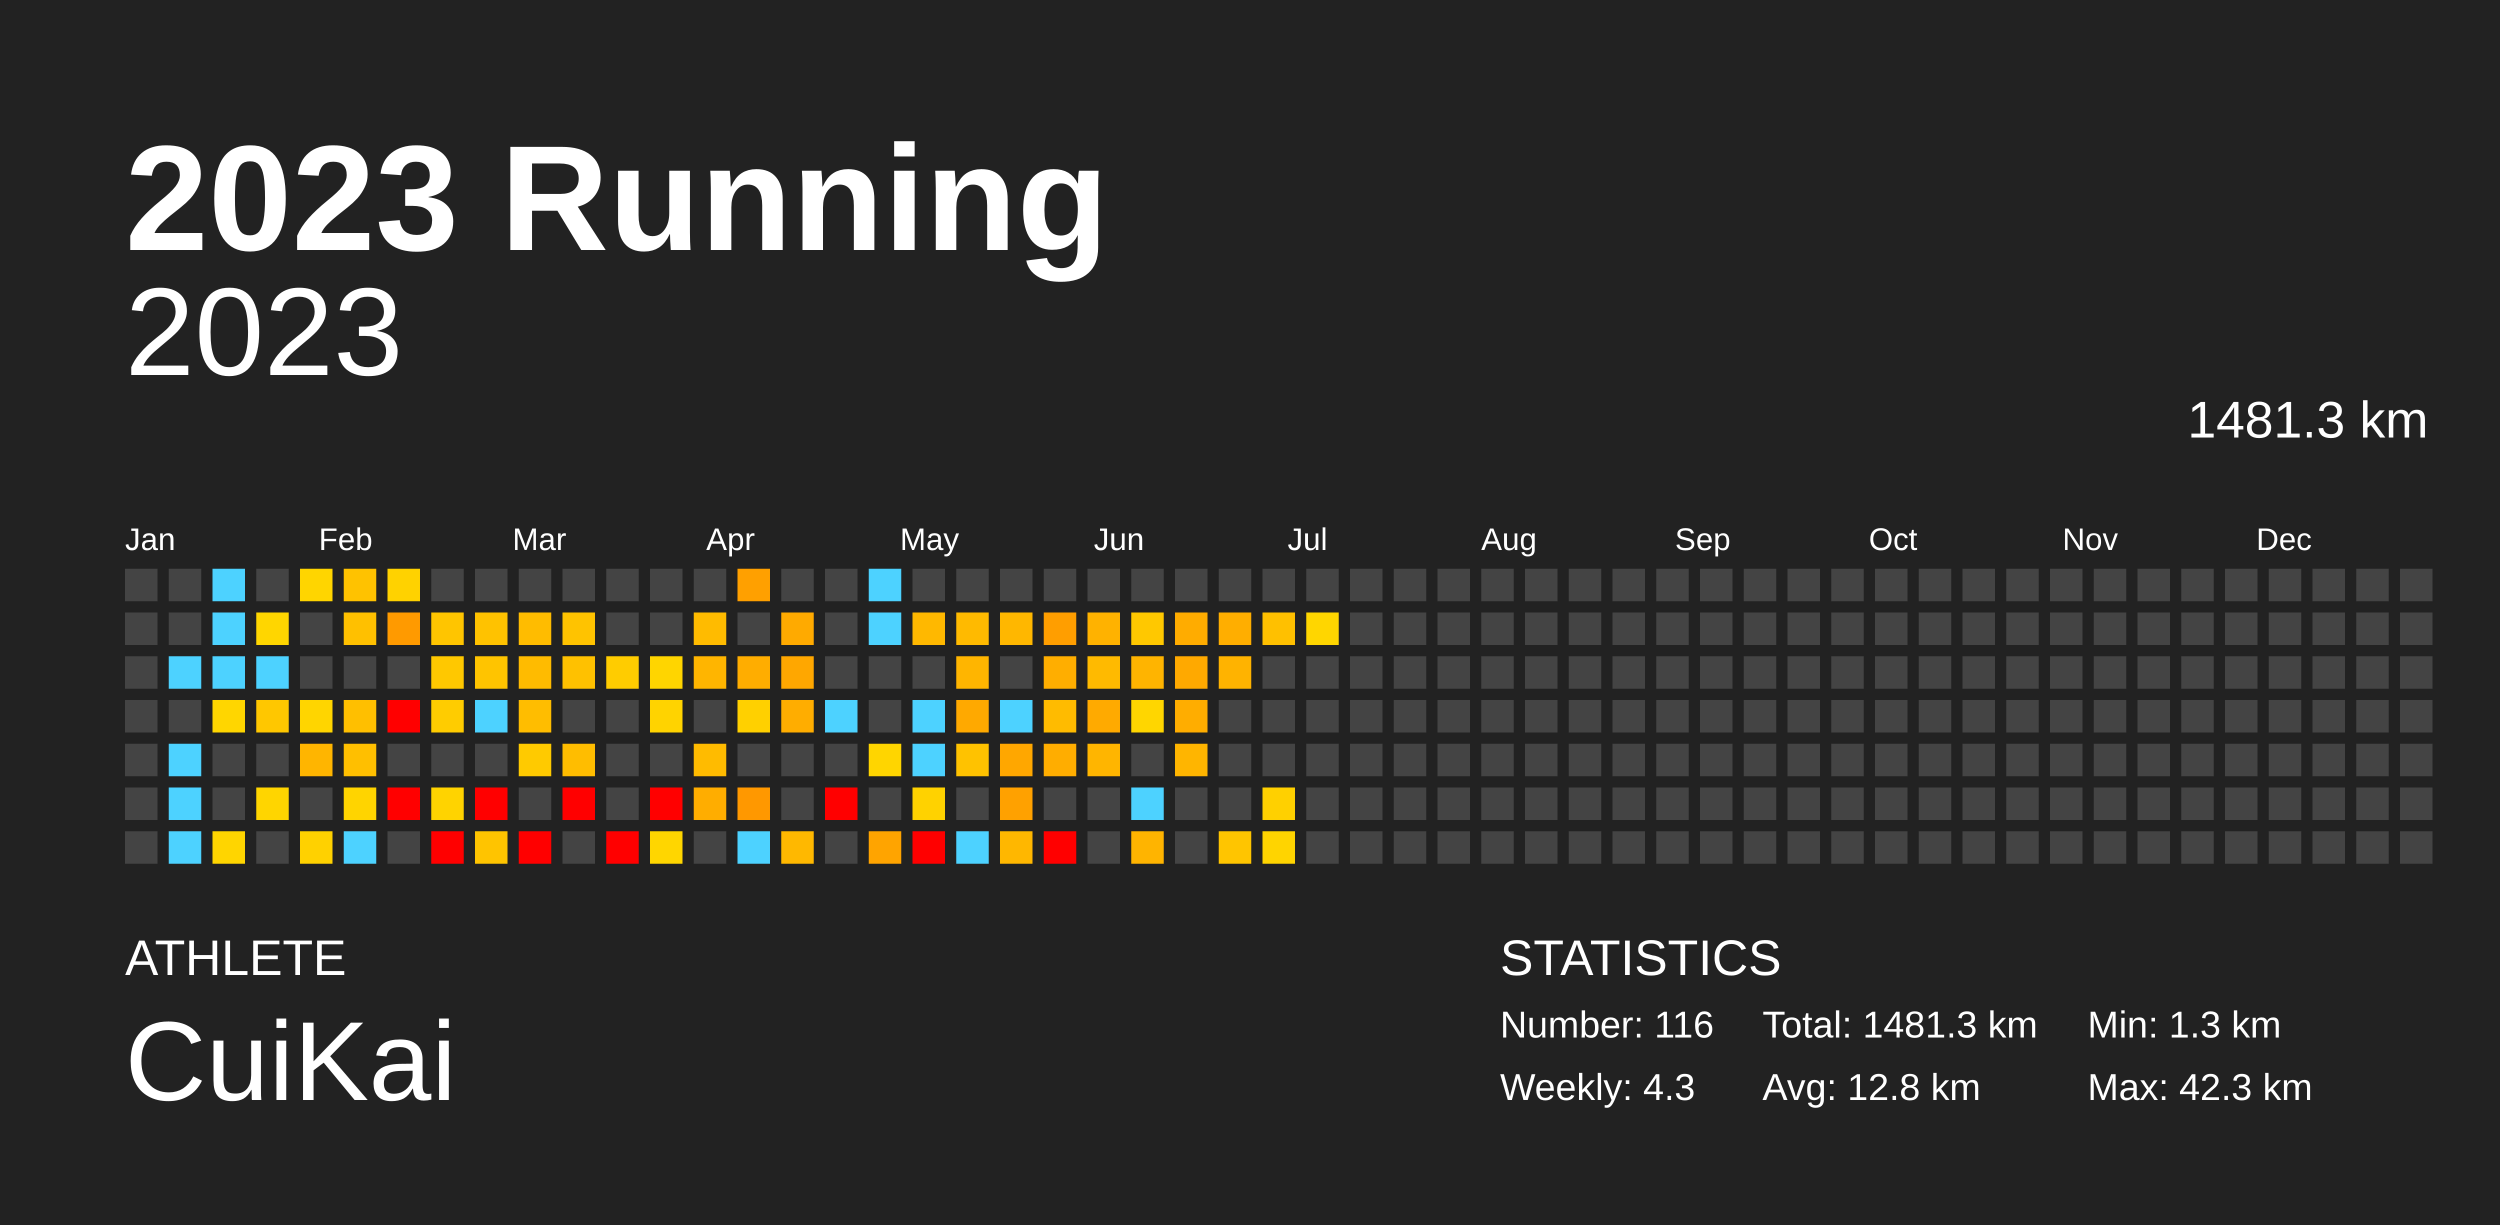
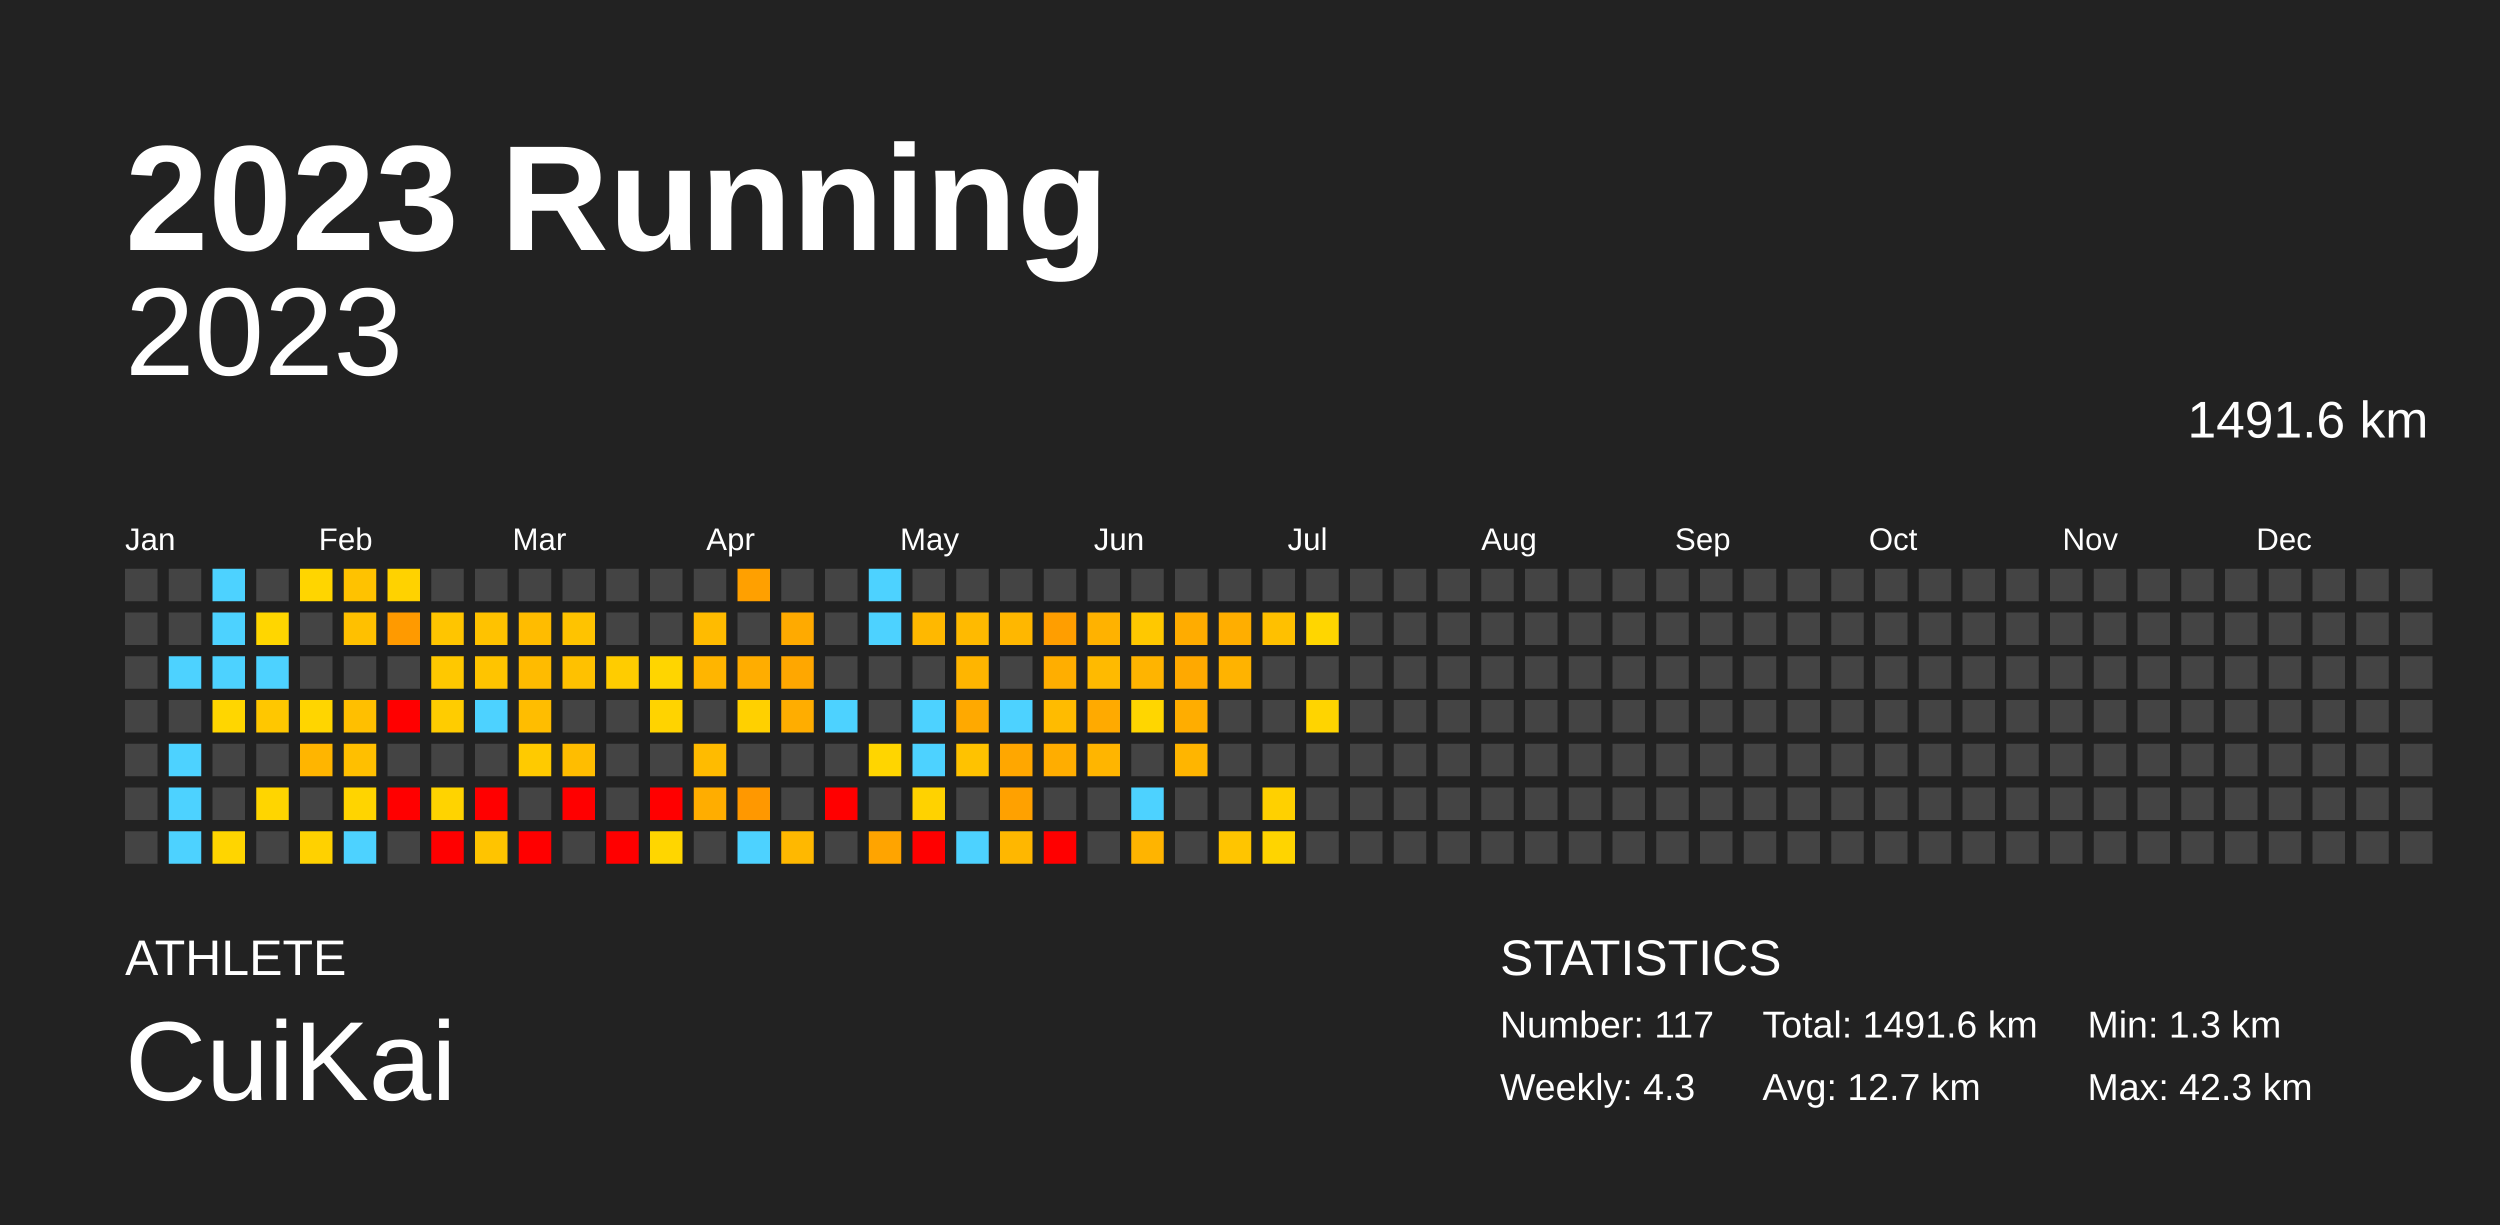
<svg xmlns="http://www.w3.org/2000/svg" baseProfile="full" height="98mm" version="1.1" viewBox="0,0,200,98" width="200mm">
  <defs />
  <rect fill="#222222" height="98" width="200" x="0" y="0" />
  <text fill="#FFFFFF" style="font-size:12px; font-family:Arial; font-weight:bold;" x="10" y="20">2023 Running</text>
  <text fill="#FFFFFF" style="font-size:4px; font-family:Arial" x="10" y="78">ATHLETE</text>
  <text fill="#FFFFFF" style="font-size:9px; font-family:Arial" x="10" y="88">CuiKai</text>
  <text fill="#FFFFFF" style="font-size:4px; font-family:Arial" x="120" y="78">STATISTICS</text>
-   <text fill="#FFFFFF" style="font-size:3px; font-family:Arial" x="120" y="83">Number: 116</text>
+   <text fill="#FFFFFF" style="font-size:3px; font-family:Arial" x="120" y="83">Number: 117</text>
  <text fill="#FFFFFF" style="font-size:3px; font-family:Arial" x="120" y="88">Weekly: 4.3</text>
-   <text fill="#FFFFFF" style="font-size:3px; font-family:Arial" x="141" y="83">Total: 1481.3 km</text>
-   <text fill="#FFFFFF" style="font-size:3px; font-family:Arial" x="141" y="88">Avg: 12.8 km</text>
+   <text fill="#FFFFFF" style="font-size:3px; font-family:Arial" x="141" y="83">Total: 1491.6 km</text>
+   <text fill="#FFFFFF" style="font-size:3px; font-family:Arial" x="141" y="88">Avg: 12.7 km</text>
  <text fill="#FFFFFF" style="font-size:3px; font-family:Arial" x="167" y="83">Min: 1.3 km</text>
  <text fill="#FFFFFF" style="font-size:3px; font-family:Arial" x="167" y="88">Max: 42.3 km</text>
  <text alignment-baseline="hanging" fill="#FFFFFF" style="font-size:10.0px; font-family:Arial;" x="10" y="30">2023</text>
-   <text alignment-baseline="hanging" fill="#FFFFFF" style="font-size:4.125px; font-family:Arial;" x="175" y="35">1481.3 km</text>
+   <text alignment-baseline="hanging" fill="#FFFFFF" style="font-size:4.125px; font-family:Arial;" x="175" y="35">1491.6 km</text>
  <text fill="#FFFFFF" style="font-size:2.5px; font-family:Arial" x="10.0" y="44">Jan</text>
  <text fill="#FFFFFF" style="font-size:2.5px; font-family:Arial" x="25.5" y="44">Feb</text>
  <text fill="#FFFFFF" style="font-size:2.5px; font-family:Arial" x="41.0" y="44">Mar</text>
  <text fill="#FFFFFF" style="font-size:2.5px; font-family:Arial" x="56.5" y="44">Apr</text>
  <text fill="#FFFFFF" style="font-size:2.5px; font-family:Arial" x="72.0" y="44">May</text>
  <text fill="#FFFFFF" style="font-size:2.5px; font-family:Arial" x="87.5" y="44">Jun</text>
  <text fill="#FFFFFF" style="font-size:2.5px; font-family:Arial" x="103.0" y="44">Jul</text>
  <text fill="#FFFFFF" style="font-size:2.5px; font-family:Arial" x="118.5" y="44">Aug</text>
  <text fill="#FFFFFF" style="font-size:2.5px; font-family:Arial" x="134.0" y="44">Sep</text>
  <text fill="#FFFFFF" style="font-size:2.5px; font-family:Arial" x="149.5" y="44">Oct</text>
  <text fill="#FFFFFF" style="font-size:2.5px; font-family:Arial" x="165.0" y="44">Nov</text>
  <text fill="#FFFFFF" style="font-size:2.5px; font-family:Arial" x="180.5" y="44">Dec</text>
  <rect fill="#444444" height="2.6" width="2.6" x="10.0" y="45.5" />
  <rect fill="#444444" height="2.6" width="2.6" x="10.0" y="49.0" />
  <rect fill="#444444" height="2.6" width="2.6" x="10.0" y="52.5" />
  <rect fill="#444444" height="2.6" width="2.6" x="10.0" y="56.0" />
  <rect fill="#444444" height="2.6" width="2.6" x="10.0" y="59.5" />
  <rect fill="#444444" height="2.6" width="2.6" x="10.0" y="63.0" />
  <rect fill="#444444" height="2.6" width="2.6" x="10.0" y="66.5" />
  <rect fill="#444444" height="2.6" width="2.6" x="13.5" y="45.5" />
  <rect fill="#444444" height="2.6" width="2.6" x="13.5" y="49.0" />
  <rect fill="#4dd2ff" height="2.6" width="2.6" x="13.5" y="52.5" />
  <rect fill="#444444" height="2.6" width="2.6" x="13.5" y="56.0" />
  <rect fill="#4dd2ff" height="2.6" width="2.6" x="13.5" y="59.5" />
  <rect fill="#4dd2ff" height="2.6" width="2.6" x="13.5" y="63.0" />
  <rect fill="#4dd2ff" height="2.6" width="2.6" x="13.5" y="66.5" />
  <rect fill="#4dd2ff" height="2.6" width="2.6" x="17.0" y="45.5" />
  <rect fill="#4dd2ff" height="2.6" width="2.6" x="17.0" y="49.0" />
  <rect fill="#4dd2ff" height="2.6" width="2.6" x="17.0" y="52.5" />
  <rect fill="#ffd600" height="2.6" width="2.6" x="17.0" y="56.0" />
  <rect fill="#444444" height="2.6" width="2.6" x="17.0" y="59.5" />
  <rect fill="#444444" height="2.6" width="2.6" x="17.0" y="63.0" />
  <rect fill="#ffd500" height="2.6" width="2.6" x="17.0" y="66.5" />
  <rect fill="#444444" height="2.6" width="2.6" x="20.5" y="45.5" />
  <rect fill="#ffd600" height="2.6" width="2.6" x="20.5" y="49.0" />
  <rect fill="#4dd2ff" height="2.6" width="2.6" x="20.5" y="52.5" />
  <rect fill="#ffc700" height="2.6" width="2.6" x="20.5" y="56.0" />
  <rect fill="#444444" height="2.6" width="2.6" x="20.5" y="59.5" />
  <rect fill="#ffd500" height="2.6" width="2.6" x="20.5" y="63.0" />
  <rect fill="#444444" height="2.6" width="2.6" x="20.5" y="66.5" />
  <rect fill="#ffd500" height="2.6" width="2.6" x="24.0" y="45.5" />
  <rect fill="#444444" height="2.6" width="2.6" x="24.0" y="49.0" />
  <rect fill="#444444" height="2.6" width="2.6" x="24.0" y="52.5" />
  <rect fill="#ffd500" height="2.6" width="2.6" x="24.0" y="56.0" />
  <rect fill="#ffb500" height="2.6" width="2.6" x="24.0" y="59.5" />
  <rect fill="#444444" height="2.6" width="2.6" x="24.0" y="63.0" />
  <rect fill="#ffd100" height="2.6" width="2.6" x="24.0" y="66.5" />
  <rect fill="#ffc200" height="2.6" width="2.6" x="27.5" y="45.5" />
  <rect fill="#ffc000" height="2.6" width="2.6" x="27.5" y="49.0" />
  <rect fill="#444444" height="2.6" width="2.6" x="27.5" y="52.5" />
  <rect fill="#ffbf00" height="2.6" width="2.6" x="27.5" y="56.0" />
  <rect fill="#ffbf00" height="2.6" width="2.6" x="27.5" y="59.5" />
  <rect fill="#ffd400" height="2.6" width="2.6" x="27.5" y="63.0" />
  <rect fill="#4dd2ff" height="2.6" width="2.6" x="27.5" y="66.5" />
  <rect fill="#ffd200" height="2.6" width="2.6" x="31.0" y="45.5" />
  <rect fill="#ff9a00" height="2.6" width="2.6" x="31.0" y="49.0" />
  <rect fill="#444444" height="2.6" width="2.6" x="31.0" y="52.5" />
  <rect fill="red" height="2.6" width="2.6" x="31.0" y="56.0" />
  <rect fill="#444444" height="2.6" width="2.6" x="31.0" y="59.5" />
  <rect fill="red" height="2.6" width="2.6" x="31.0" y="63.0" />
  <rect fill="#444444" height="2.6" width="2.6" x="31.0" y="66.5" />
  <rect fill="#444444" height="2.6" width="2.6" x="34.5" y="45.5" />
  <rect fill="#ffc500" height="2.6" width="2.6" x="34.5" y="49.0" />
  <rect fill="#ffc800" height="2.6" width="2.6" x="34.5" y="52.5" />
  <rect fill="#ffcc00" height="2.6" width="2.6" x="34.5" y="56.0" />
  <rect fill="#444444" height="2.6" width="2.6" x="34.5" y="59.5" />
  <rect fill="#ffd300" height="2.6" width="2.6" x="34.5" y="63.0" />
  <rect fill="red" height="2.6" width="2.6" x="34.5" y="66.5" />
  <rect fill="#444444" height="2.6" width="2.6" x="38.0" y="45.5" />
  <rect fill="#ffc200" height="2.6" width="2.6" x="38.0" y="49.0" />
  <rect fill="#ffc400" height="2.6" width="2.6" x="38.0" y="52.5" />
  <rect fill="#4dd2ff" height="2.6" width="2.6" x="38.0" y="56.0" />
  <rect fill="#444444" height="2.6" width="2.6" x="38.0" y="59.5" />
  <rect fill="red" height="2.6" width="2.6" x="38.0" y="63.0" />
  <rect fill="#ffc400" height="2.6" width="2.6" x="38.0" y="66.5" />
  <rect fill="#444444" height="2.6" width="2.6" x="41.5" y="45.5" />
  <rect fill="#ffbc00" height="2.6" width="2.6" x="41.5" y="49.0" />
  <rect fill="#ffbb00" height="2.6" width="2.6" x="41.5" y="52.5" />
  <rect fill="#ffbd00" height="2.6" width="2.6" x="41.5" y="56.0" />
  <rect fill="#ffca00" height="2.6" width="2.6" x="41.5" y="59.5" />
  <rect fill="#444444" height="2.6" width="2.6" x="41.5" y="63.0" />
  <rect fill="red" height="2.6" width="2.6" x="41.5" y="66.5" />
  <rect fill="#444444" height="2.6" width="2.6" x="45.0" y="45.5" />
  <rect fill="#ffc300" height="2.6" width="2.6" x="45.0" y="49.0" />
  <rect fill="#ffc100" height="2.6" width="2.6" x="45.0" y="52.5" />
  <rect fill="#444444" height="2.6" width="2.6" x="45.0" y="56.0" />
  <rect fill="#ffbd00" height="2.6" width="2.6" x="45.0" y="59.5" />
  <rect fill="red" height="2.6" width="2.6" x="45.0" y="63.0" />
  <rect fill="#444444" height="2.6" width="2.6" x="45.0" y="66.5" />
  <rect fill="#444444" height="2.6" width="2.6" x="48.5" y="45.5" />
  <rect fill="#444444" height="2.6" width="2.6" x="48.5" y="49.0" />
  <rect fill="#ffcc00" height="2.6" width="2.6" x="48.5" y="52.5" />
  <rect fill="#444444" height="2.6" width="2.6" x="48.5" y="56.0" />
  <rect fill="#444444" height="2.6" width="2.6" x="48.5" y="59.5" />
  <rect fill="#444444" height="2.6" width="2.6" x="48.5" y="63.0" />
  <rect fill="red" height="2.6" width="2.6" x="48.5" y="66.5" />
  <rect fill="#444444" height="2.6" width="2.6" x="52.0" y="45.5" />
  <rect fill="#444444" height="2.6" width="2.6" x="52.0" y="49.0" />
  <rect fill="#ffd500" height="2.6" width="2.6" x="52.0" y="52.5" />
  <rect fill="#ffd300" height="2.6" width="2.6" x="52.0" y="56.0" />
  <rect fill="#444444" height="2.6" width="2.6" x="52.0" y="59.5" />
  <rect fill="red" height="2.6" width="2.6" x="52.0" y="63.0" />
  <rect fill="#ffd600" height="2.6" width="2.6" x="52.0" y="66.5" />
  <rect fill="#444444" height="2.6" width="2.6" x="55.5" y="45.5" />
  <rect fill="#ffbb00" height="2.6" width="2.6" x="55.5" y="49.0" />
  <rect fill="#ffb500" height="2.6" width="2.6" x="55.5" y="52.5" />
  <rect fill="#444444" height="2.6" width="2.6" x="55.5" y="56.0" />
  <rect fill="#ffbb00" height="2.6" width="2.6" x="55.5" y="59.5" />
  <rect fill="#ffad00" height="2.6" width="2.6" x="55.5" y="63.0" />
  <rect fill="#444444" height="2.6" width="2.6" x="55.5" y="66.5" />
  <rect fill="#ffa000" height="2.6" width="2.6" x="59.0" y="45.5" />
  <rect fill="#444444" height="2.6" width="2.6" x="59.0" y="49.0" />
  <rect fill="#ffad00" height="2.6" width="2.6" x="59.0" y="52.5" />
  <rect fill="#ffd000" height="2.6" width="2.6" x="59.0" y="56.0" />
  <rect fill="#444444" height="2.6" width="2.6" x="59.0" y="59.5" />
  <rect fill="#ff9800" height="2.6" width="2.6" x="59.0" y="63.0" />
  <rect fill="#4dd2ff" height="2.6" width="2.6" x="59.0" y="66.5" />
  <rect fill="#444444" height="2.6" width="2.6" x="62.5" y="45.5" />
  <rect fill="#ffaa00" height="2.6" width="2.6" x="62.5" y="49.0" />
  <rect fill="#ffa700" height="2.6" width="2.6" x="62.5" y="52.5" />
  <rect fill="#ffad00" height="2.6" width="2.6" x="62.5" y="56.0" />
  <rect fill="#444444" height="2.6" width="2.6" x="62.5" y="59.5" />
  <rect fill="#444444" height="2.6" width="2.6" x="62.5" y="63.0" />
  <rect fill="#ffb800" height="2.6" width="2.6" x="62.5" y="66.5" />
  <rect fill="#444444" height="2.6" width="2.6" x="66.0" y="45.5" />
  <rect fill="#444444" height="2.6" width="2.6" x="66.0" y="49.0" />
  <rect fill="#444444" height="2.6" width="2.6" x="66.0" y="52.5" />
  <rect fill="#4dd2ff" height="2.6" width="2.6" x="66.0" y="56.0" />
  <rect fill="#444444" height="2.6" width="2.6" x="66.0" y="59.5" />
  <rect fill="red" height="2.6" width="2.6" x="66.0" y="63.0" />
  <rect fill="#444444" height="2.6" width="2.6" x="66.0" y="66.5" />
  <rect fill="#4dd2ff" height="2.6" width="2.6" x="69.5" y="45.5" />
  <rect fill="#4dd2ff" height="2.6" width="2.6" x="69.5" y="49.0" />
  <rect fill="#444444" height="2.6" width="2.6" x="69.5" y="52.5" />
  <rect fill="#444444" height="2.6" width="2.6" x="69.5" y="56.0" />
  <rect fill="#ffd500" height="2.6" width="2.6" x="69.5" y="59.5" />
  <rect fill="#444444" height="2.6" width="2.6" x="69.5" y="63.0" />
  <rect fill="#ffa400" height="2.6" width="2.6" x="69.5" y="66.5" />
  <rect fill="#444444" height="2.6" width="2.6" x="73.0" y="45.5" />
  <rect fill="#ffb800" height="2.6" width="2.6" x="73.0" y="49.0" />
  <rect fill="#444444" height="2.6" width="2.6" x="73.0" y="52.5" />
  <rect fill="#4dd2ff" height="2.6" width="2.6" x="73.0" y="56.0" />
  <rect fill="#4dd2ff" height="2.6" width="2.6" x="73.0" y="59.5" />
  <rect fill="#ffd200" height="2.6" width="2.6" x="73.0" y="63.0" />
  <rect fill="red" height="2.6" width="2.6" x="73.0" y="66.5" />
  <rect fill="#444444" height="2.6" width="2.6" x="76.5" y="45.5" />
  <rect fill="#ffba00" height="2.6" width="2.6" x="76.5" y="49.0" />
  <rect fill="#ffb500" height="2.6" width="2.6" x="76.5" y="52.5" />
  <rect fill="#ffa900" height="2.6" width="2.6" x="76.5" y="56.0" />
  <rect fill="#ffc200" height="2.6" width="2.6" x="76.5" y="59.5" />
  <rect fill="#444444" height="2.6" width="2.6" x="76.5" y="63.0" />
  <rect fill="#4dd2ff" height="2.6" width="2.6" x="76.5" y="66.5" />
  <rect fill="#444444" height="2.6" width="2.6" x="80.0" y="45.5" />
  <rect fill="#ffb700" height="2.6" width="2.6" x="80.0" y="49.0" />
  <rect fill="#444444" height="2.6" width="2.6" x="80.0" y="52.5" />
  <rect fill="#4dd2ff" height="2.6" width="2.6" x="80.0" y="56.0" />
  <rect fill="#ffa700" height="2.6" width="2.6" x="80.0" y="59.5" />
  <rect fill="#ffa100" height="2.6" width="2.6" x="80.0" y="63.0" />
  <rect fill="#ffb700" height="2.6" width="2.6" x="80.0" y="66.5" />
  <rect fill="#444444" height="2.6" width="2.6" x="83.5" y="45.5" />
  <rect fill="#ff9e00" height="2.6" width="2.6" x="83.5" y="49.0" />
  <rect fill="#ffae00" height="2.6" width="2.6" x="83.5" y="52.5" />
  <rect fill="#ffbb00" height="2.6" width="2.6" x="83.5" y="56.0" />
  <rect fill="#ffad00" height="2.6" width="2.6" x="83.5" y="59.5" />
  <rect fill="#444444" height="2.6" width="2.6" x="83.5" y="63.0" />
  <rect fill="red" height="2.6" width="2.6" x="83.5" y="66.5" />
  <rect fill="#444444" height="2.6" width="2.6" x="87.0" y="45.5" />
  <rect fill="#ffb200" height="2.6" width="2.6" x="87.0" y="49.0" />
  <rect fill="#ffba00" height="2.6" width="2.6" x="87.0" y="52.5" />
  <rect fill="#ffaa00" height="2.6" width="2.6" x="87.0" y="56.0" />
  <rect fill="#ffb500" height="2.6" width="2.6" x="87.0" y="59.5" />
  <rect fill="#444444" height="2.6" width="2.6" x="87.0" y="63.0" />
  <rect fill="#444444" height="2.6" width="2.6" x="87.0" y="66.5" />
  <rect fill="#444444" height="2.6" width="2.6" x="90.5" y="45.5" />
  <rect fill="#ffc800" height="2.6" width="2.6" x="90.5" y="49.0" />
  <rect fill="#ffb400" height="2.6" width="2.6" x="90.5" y="52.5" />
  <rect fill="#ffd600" height="2.6" width="2.6" x="90.5" y="56.0" />
  <rect fill="#444444" height="2.6" width="2.6" x="90.5" y="59.5" />
  <rect fill="#4dd2ff" height="2.6" width="2.6" x="90.5" y="63.0" />
  <rect fill="#ffb400" height="2.6" width="2.6" x="90.5" y="66.5" />
  <rect fill="#444444" height="2.6" width="2.6" x="94.0" y="45.5" />
  <rect fill="#ffac00" height="2.6" width="2.6" x="94.0" y="49.0" />
  <rect fill="#ffa900" height="2.6" width="2.6" x="94.0" y="52.5" />
  <rect fill="#ffad00" height="2.6" width="2.6" x="94.0" y="56.0" />
  <rect fill="#ffb500" height="2.6" width="2.6" x="94.0" y="59.5" />
  <rect fill="#444444" height="2.6" width="2.6" x="94.0" y="63.0" />
  <rect fill="#444444" height="2.6" width="2.6" x="94.0" y="66.5" />
  <rect fill="#444444" height="2.6" width="2.6" x="97.5" y="45.5" />
  <rect fill="#ffae00" height="2.6" width="2.6" x="97.5" y="49.0" />
  <rect fill="#ffb300" height="2.6" width="2.6" x="97.5" y="52.5" />
  <rect fill="#444444" height="2.6" width="2.6" x="97.5" y="56.0" />
  <rect fill="#444444" height="2.6" width="2.6" x="97.5" y="59.5" />
  <rect fill="#444444" height="2.6" width="2.6" x="97.5" y="63.0" />
  <rect fill="#ffc500" height="2.6" width="2.6" x="97.5" y="66.5" />
  <rect fill="#444444" height="2.6" width="2.6" x="101.0" y="45.5" />
  <rect fill="#ffc000" height="2.6" width="2.6" x="101.0" y="49.0" />
  <rect fill="#444444" height="2.6" width="2.6" x="101.0" y="52.5" />
  <rect fill="#444444" height="2.6" width="2.6" x="101.0" y="56.0" />
  <rect fill="#444444" height="2.6" width="2.6" x="101.0" y="59.5" />
  <rect fill="#ffd000" height="2.6" width="2.6" x="101.0" y="63.0" />
  <rect fill="#ffd400" height="2.6" width="2.6" x="101.0" y="66.5" />
  <rect fill="#444444" height="2.6" width="2.6" x="104.5" y="45.5" />
  <rect fill="#ffd600" height="2.6" width="2.6" x="104.5" y="49.0" />
  <rect fill="#444444" height="2.6" width="2.6" x="104.5" y="52.5" />
-   <rect fill="#444444" height="2.6" width="2.6" x="104.5" y="56.0" />
+   <rect fill="#ffd400" height="2.6" width="2.6" x="104.5" y="56.0" />
  <rect fill="#444444" height="2.6" width="2.6" x="104.5" y="59.5" />
  <rect fill="#444444" height="2.6" width="2.6" x="104.5" y="63.0" />
  <rect fill="#444444" height="2.6" width="2.6" x="104.5" y="66.5" />
  <rect fill="#444444" height="2.6" width="2.6" x="108.0" y="45.5" />
  <rect fill="#444444" height="2.6" width="2.6" x="108.0" y="49.0" />
  <rect fill="#444444" height="2.6" width="2.6" x="108.0" y="52.5" />
  <rect fill="#444444" height="2.6" width="2.6" x="108.0" y="56.0" />
  <rect fill="#444444" height="2.6" width="2.6" x="108.0" y="59.5" />
  <rect fill="#444444" height="2.6" width="2.6" x="108.0" y="63.0" />
  <rect fill="#444444" height="2.6" width="2.6" x="108.0" y="66.5" />
  <rect fill="#444444" height="2.6" width="2.6" x="111.5" y="45.5" />
  <rect fill="#444444" height="2.6" width="2.6" x="111.5" y="49.0" />
  <rect fill="#444444" height="2.6" width="2.6" x="111.5" y="52.5" />
  <rect fill="#444444" height="2.6" width="2.6" x="111.5" y="56.0" />
  <rect fill="#444444" height="2.6" width="2.6" x="111.5" y="59.5" />
  <rect fill="#444444" height="2.6" width="2.6" x="111.5" y="63.0" />
  <rect fill="#444444" height="2.6" width="2.6" x="111.5" y="66.5" />
  <rect fill="#444444" height="2.6" width="2.6" x="115.0" y="45.5" />
  <rect fill="#444444" height="2.6" width="2.6" x="115.0" y="49.0" />
  <rect fill="#444444" height="2.6" width="2.6" x="115.0" y="52.5" />
  <rect fill="#444444" height="2.6" width="2.6" x="115.0" y="56.0" />
  <rect fill="#444444" height="2.6" width="2.6" x="115.0" y="59.5" />
  <rect fill="#444444" height="2.6" width="2.6" x="115.0" y="63.0" />
  <rect fill="#444444" height="2.6" width="2.6" x="115.0" y="66.5" />
  <rect fill="#444444" height="2.6" width="2.6" x="118.5" y="45.5" />
  <rect fill="#444444" height="2.6" width="2.6" x="118.5" y="49.0" />
  <rect fill="#444444" height="2.6" width="2.6" x="118.5" y="52.5" />
  <rect fill="#444444" height="2.6" width="2.6" x="118.5" y="56.0" />
  <rect fill="#444444" height="2.6" width="2.6" x="118.5" y="59.5" />
  <rect fill="#444444" height="2.6" width="2.6" x="118.5" y="63.0" />
  <rect fill="#444444" height="2.6" width="2.6" x="118.5" y="66.5" />
  <rect fill="#444444" height="2.6" width="2.6" x="122.0" y="45.5" />
  <rect fill="#444444" height="2.6" width="2.6" x="122.0" y="49.0" />
  <rect fill="#444444" height="2.6" width="2.6" x="122.0" y="52.5" />
  <rect fill="#444444" height="2.6" width="2.6" x="122.0" y="56.0" />
  <rect fill="#444444" height="2.6" width="2.6" x="122.0" y="59.5" />
  <rect fill="#444444" height="2.6" width="2.6" x="122.0" y="63.0" />
  <rect fill="#444444" height="2.6" width="2.6" x="122.0" y="66.5" />
  <rect fill="#444444" height="2.6" width="2.6" x="125.5" y="45.5" />
  <rect fill="#444444" height="2.6" width="2.6" x="125.5" y="49.0" />
  <rect fill="#444444" height="2.6" width="2.6" x="125.5" y="52.5" />
  <rect fill="#444444" height="2.6" width="2.6" x="125.5" y="56.0" />
  <rect fill="#444444" height="2.6" width="2.6" x="125.5" y="59.5" />
  <rect fill="#444444" height="2.6" width="2.6" x="125.5" y="63.0" />
  <rect fill="#444444" height="2.6" width="2.6" x="125.5" y="66.5" />
  <rect fill="#444444" height="2.6" width="2.6" x="129.0" y="45.5" />
  <rect fill="#444444" height="2.6" width="2.6" x="129.0" y="49.0" />
  <rect fill="#444444" height="2.6" width="2.6" x="129.0" y="52.5" />
  <rect fill="#444444" height="2.6" width="2.6" x="129.0" y="56.0" />
  <rect fill="#444444" height="2.6" width="2.6" x="129.0" y="59.5" />
  <rect fill="#444444" height="2.6" width="2.6" x="129.0" y="63.0" />
  <rect fill="#444444" height="2.6" width="2.6" x="129.0" y="66.5" />
  <rect fill="#444444" height="2.6" width="2.6" x="132.5" y="45.5" />
  <rect fill="#444444" height="2.6" width="2.6" x="132.5" y="49.0" />
  <rect fill="#444444" height="2.6" width="2.6" x="132.5" y="52.5" />
  <rect fill="#444444" height="2.6" width="2.6" x="132.5" y="56.0" />
  <rect fill="#444444" height="2.6" width="2.6" x="132.5" y="59.5" />
  <rect fill="#444444" height="2.6" width="2.6" x="132.5" y="63.0" />
  <rect fill="#444444" height="2.6" width="2.6" x="132.5" y="66.5" />
  <rect fill="#444444" height="2.6" width="2.6" x="136.0" y="45.5" />
  <rect fill="#444444" height="2.6" width="2.6" x="136.0" y="49.0" />
  <rect fill="#444444" height="2.6" width="2.6" x="136.0" y="52.5" />
  <rect fill="#444444" height="2.6" width="2.6" x="136.0" y="56.0" />
  <rect fill="#444444" height="2.6" width="2.6" x="136.0" y="59.5" />
  <rect fill="#444444" height="2.6" width="2.6" x="136.0" y="63.0" />
  <rect fill="#444444" height="2.6" width="2.6" x="136.0" y="66.5" />
  <rect fill="#444444" height="2.6" width="2.6" x="139.5" y="45.5" />
  <rect fill="#444444" height="2.6" width="2.6" x="139.5" y="49.0" />
  <rect fill="#444444" height="2.6" width="2.6" x="139.5" y="52.5" />
  <rect fill="#444444" height="2.6" width="2.6" x="139.5" y="56.0" />
  <rect fill="#444444" height="2.6" width="2.6" x="139.5" y="59.5" />
  <rect fill="#444444" height="2.6" width="2.6" x="139.5" y="63.0" />
  <rect fill="#444444" height="2.6" width="2.6" x="139.5" y="66.5" />
  <rect fill="#444444" height="2.6" width="2.6" x="143.0" y="45.5" />
  <rect fill="#444444" height="2.6" width="2.6" x="143.0" y="49.0" />
  <rect fill="#444444" height="2.6" width="2.6" x="143.0" y="52.5" />
  <rect fill="#444444" height="2.6" width="2.6" x="143.0" y="56.0" />
  <rect fill="#444444" height="2.6" width="2.6" x="143.0" y="59.5" />
  <rect fill="#444444" height="2.6" width="2.6" x="143.0" y="63.0" />
  <rect fill="#444444" height="2.6" width="2.6" x="143.0" y="66.5" />
  <rect fill="#444444" height="2.6" width="2.6" x="146.5" y="45.5" />
  <rect fill="#444444" height="2.6" width="2.6" x="146.5" y="49.0" />
  <rect fill="#444444" height="2.6" width="2.6" x="146.5" y="52.5" />
  <rect fill="#444444" height="2.6" width="2.6" x="146.5" y="56.0" />
  <rect fill="#444444" height="2.6" width="2.6" x="146.5" y="59.5" />
  <rect fill="#444444" height="2.6" width="2.6" x="146.5" y="63.0" />
  <rect fill="#444444" height="2.6" width="2.6" x="146.5" y="66.5" />
  <rect fill="#444444" height="2.6" width="2.6" x="150.0" y="45.5" />
  <rect fill="#444444" height="2.6" width="2.6" x="150.0" y="49.0" />
  <rect fill="#444444" height="2.6" width="2.6" x="150.0" y="52.5" />
  <rect fill="#444444" height="2.6" width="2.6" x="150.0" y="56.0" />
  <rect fill="#444444" height="2.6" width="2.6" x="150.0" y="59.5" />
  <rect fill="#444444" height="2.6" width="2.6" x="150.0" y="63.0" />
  <rect fill="#444444" height="2.6" width="2.6" x="150.0" y="66.5" />
  <rect fill="#444444" height="2.6" width="2.6" x="153.5" y="45.5" />
  <rect fill="#444444" height="2.6" width="2.6" x="153.5" y="49.0" />
  <rect fill="#444444" height="2.6" width="2.6" x="153.5" y="52.5" />
  <rect fill="#444444" height="2.6" width="2.6" x="153.5" y="56.0" />
  <rect fill="#444444" height="2.6" width="2.6" x="153.5" y="59.5" />
  <rect fill="#444444" height="2.6" width="2.6" x="153.5" y="63.0" />
  <rect fill="#444444" height="2.6" width="2.6" x="153.5" y="66.5" />
  <rect fill="#444444" height="2.6" width="2.6" x="157.0" y="45.5" />
  <rect fill="#444444" height="2.6" width="2.6" x="157.0" y="49.0" />
  <rect fill="#444444" height="2.6" width="2.6" x="157.0" y="52.5" />
  <rect fill="#444444" height="2.6" width="2.6" x="157.0" y="56.0" />
  <rect fill="#444444" height="2.6" width="2.6" x="157.0" y="59.5" />
  <rect fill="#444444" height="2.6" width="2.6" x="157.0" y="63.0" />
  <rect fill="#444444" height="2.6" width="2.6" x="157.0" y="66.5" />
  <rect fill="#444444" height="2.6" width="2.6" x="160.5" y="45.5" />
  <rect fill="#444444" height="2.6" width="2.6" x="160.5" y="49.0" />
  <rect fill="#444444" height="2.6" width="2.6" x="160.5" y="52.5" />
  <rect fill="#444444" height="2.6" width="2.6" x="160.5" y="56.0" />
  <rect fill="#444444" height="2.6" width="2.6" x="160.5" y="59.5" />
  <rect fill="#444444" height="2.6" width="2.6" x="160.5" y="63.0" />
  <rect fill="#444444" height="2.6" width="2.6" x="160.5" y="66.5" />
  <rect fill="#444444" height="2.6" width="2.6" x="164.0" y="45.5" />
  <rect fill="#444444" height="2.6" width="2.6" x="164.0" y="49.0" />
  <rect fill="#444444" height="2.6" width="2.6" x="164.0" y="52.5" />
  <rect fill="#444444" height="2.6" width="2.6" x="164.0" y="56.0" />
  <rect fill="#444444" height="2.6" width="2.6" x="164.0" y="59.5" />
  <rect fill="#444444" height="2.6" width="2.6" x="164.0" y="63.0" />
  <rect fill="#444444" height="2.6" width="2.6" x="164.0" y="66.5" />
  <rect fill="#444444" height="2.6" width="2.6" x="167.5" y="45.5" />
  <rect fill="#444444" height="2.6" width="2.6" x="167.5" y="49.0" />
  <rect fill="#444444" height="2.6" width="2.6" x="167.5" y="52.5" />
  <rect fill="#444444" height="2.6" width="2.6" x="167.5" y="56.0" />
  <rect fill="#444444" height="2.6" width="2.6" x="167.5" y="59.5" />
  <rect fill="#444444" height="2.6" width="2.6" x="167.5" y="63.0" />
  <rect fill="#444444" height="2.6" width="2.6" x="167.5" y="66.5" />
  <rect fill="#444444" height="2.6" width="2.6" x="171.0" y="45.5" />
  <rect fill="#444444" height="2.6" width="2.6" x="171.0" y="49.0" />
  <rect fill="#444444" height="2.6" width="2.6" x="171.0" y="52.5" />
  <rect fill="#444444" height="2.6" width="2.6" x="171.0" y="56.0" />
  <rect fill="#444444" height="2.6" width="2.6" x="171.0" y="59.5" />
  <rect fill="#444444" height="2.6" width="2.6" x="171.0" y="63.0" />
  <rect fill="#444444" height="2.6" width="2.6" x="171.0" y="66.5" />
  <rect fill="#444444" height="2.6" width="2.6" x="174.5" y="45.5" />
  <rect fill="#444444" height="2.6" width="2.6" x="174.5" y="49.0" />
  <rect fill="#444444" height="2.6" width="2.6" x="174.5" y="52.5" />
  <rect fill="#444444" height="2.6" width="2.6" x="174.5" y="56.0" />
  <rect fill="#444444" height="2.6" width="2.6" x="174.5" y="59.5" />
  <rect fill="#444444" height="2.6" width="2.6" x="174.5" y="63.0" />
  <rect fill="#444444" height="2.6" width="2.6" x="174.5" y="66.5" />
  <rect fill="#444444" height="2.6" width="2.6" x="178.0" y="45.5" />
  <rect fill="#444444" height="2.6" width="2.6" x="178.0" y="49.0" />
  <rect fill="#444444" height="2.6" width="2.6" x="178.0" y="52.5" />
  <rect fill="#444444" height="2.6" width="2.6" x="178.0" y="56.0" />
  <rect fill="#444444" height="2.6" width="2.6" x="178.0" y="59.5" />
  <rect fill="#444444" height="2.6" width="2.6" x="178.0" y="63.0" />
  <rect fill="#444444" height="2.6" width="2.6" x="178.0" y="66.5" />
  <rect fill="#444444" height="2.6" width="2.6" x="181.5" y="45.5" />
  <rect fill="#444444" height="2.6" width="2.6" x="181.5" y="49.0" />
  <rect fill="#444444" height="2.6" width="2.6" x="181.5" y="52.5" />
  <rect fill="#444444" height="2.6" width="2.6" x="181.5" y="56.0" />
  <rect fill="#444444" height="2.6" width="2.6" x="181.5" y="59.5" />
  <rect fill="#444444" height="2.6" width="2.6" x="181.5" y="63.0" />
  <rect fill="#444444" height="2.6" width="2.6" x="181.5" y="66.5" />
  <rect fill="#444444" height="2.6" width="2.6" x="185.0" y="45.5" />
  <rect fill="#444444" height="2.6" width="2.6" x="185.0" y="49.0" />
  <rect fill="#444444" height="2.6" width="2.6" x="185.0" y="52.5" />
  <rect fill="#444444" height="2.6" width="2.6" x="185.0" y="56.0" />
  <rect fill="#444444" height="2.6" width="2.6" x="185.0" y="59.5" />
  <rect fill="#444444" height="2.6" width="2.6" x="185.0" y="63.0" />
  <rect fill="#444444" height="2.6" width="2.6" x="185.0" y="66.5" />
  <rect fill="#444444" height="2.6" width="2.6" x="188.5" y="45.5" />
  <rect fill="#444444" height="2.6" width="2.6" x="188.5" y="49.0" />
  <rect fill="#444444" height="2.6" width="2.6" x="188.5" y="52.5" />
  <rect fill="#444444" height="2.6" width="2.6" x="188.5" y="56.0" />
  <rect fill="#444444" height="2.6" width="2.6" x="188.5" y="59.5" />
  <rect fill="#444444" height="2.6" width="2.6" x="188.5" y="63.0" />
  <rect fill="#444444" height="2.6" width="2.6" x="188.5" y="66.5" />
  <rect fill="#444444" height="2.6" width="2.6" x="192.0" y="45.5" />
  <rect fill="#444444" height="2.6" width="2.6" x="192.0" y="49.0" />
  <rect fill="#444444" height="2.6" width="2.6" x="192.0" y="52.5" />
  <rect fill="#444444" height="2.6" width="2.6" x="192.0" y="56.0" />
  <rect fill="#444444" height="2.6" width="2.6" x="192.0" y="59.5" />
  <rect fill="#444444" height="2.6" width="2.6" x="192.0" y="63.0" />
  <rect fill="#444444" height="2.6" width="2.6" x="192.0" y="66.5" />
</svg>
